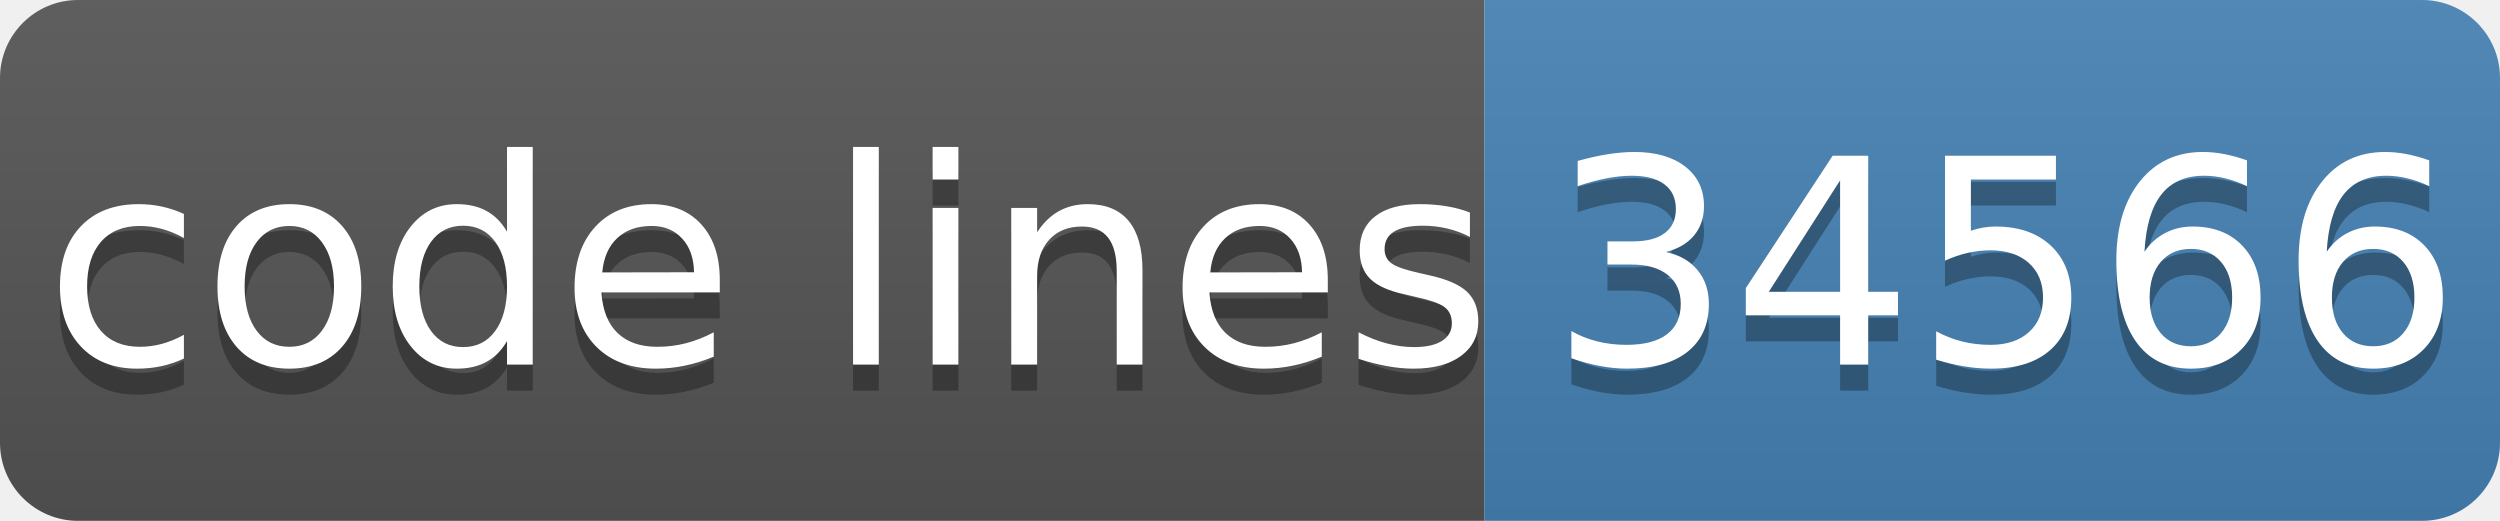
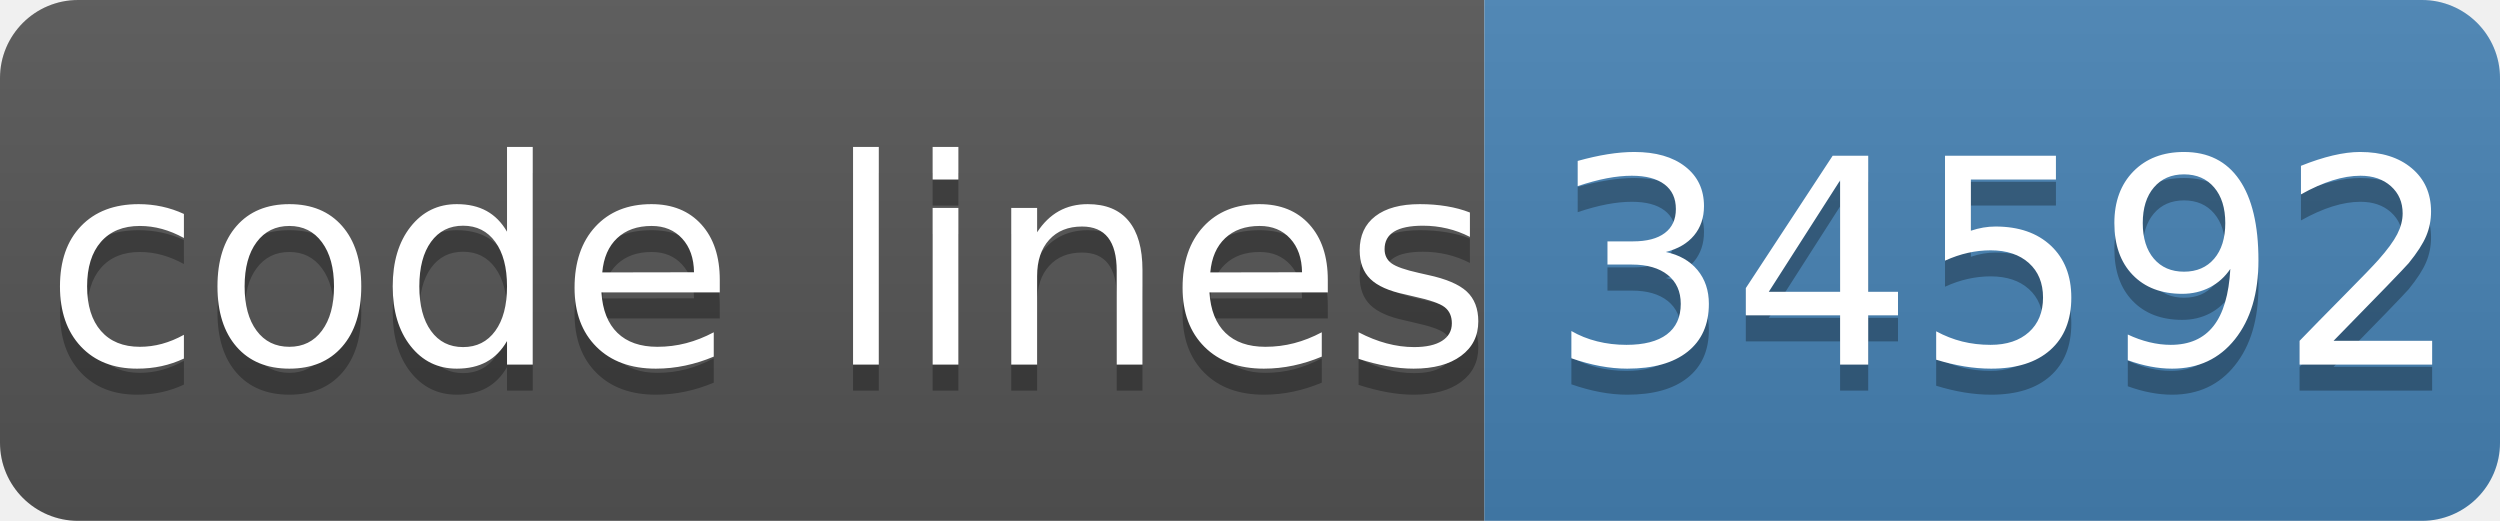
- <svg xmlns="http://www.w3.org/2000/svg" width="96" height="20" role="img" aria-label="code lines: 34566">
+ <svg xmlns="http://www.w3.org/2000/svg" width="96" height="20" role="img" aria-label="code lines: 34592">
  <linearGradient id="s" x2="0" y2="100%">
    <stop offset="0" stop-color="#bbb" stop-opacity=".1" />
    <stop offset="1" stop-opacity=".1" />
  </linearGradient>
  <clipPath id="r">
    <rect width="96" height="20" rx="3" fill="#fff" />
  </clipPath>
  <g clip-path="url(#r)">
    <rect width="57" height="20" fill="#555" />
    <rect x="57" width="40" height="20" fill="#4682b4" />
    <rect width="96" height="20" fill="url(#s)" />
  </g>
  <g fill="#fff" text-anchor="middle" font-family="Verdana,Geneva,DejaVu Sans,sans-serif" text-rendering="geometricPrecision" font-size="110">
    <text aria-hidden="true" x="295" y="150" fill="#010101" fill-opacity=".3" transform="scale(.1)" textLength="510">code lines</text>
    <text x="295" y="140" transform="scale(.1)" fill="#fff" textLength="510">code lines</text>
-     <text aria-hidden="true" x="770" y="150" fill="#010101" fill-opacity=".3" transform="scale(.1)" textLength="320">34566</text>
-     <text x="770" y="140" transform="scale(.1)" fill="#fff" textLength="320">34566</text>
+     <text aria-hidden="true" x="770" y="150" fill="#010101" fill-opacity=".3" transform="scale(.1)" textLength="320">34592</text>
+     <text x="770" y="140" transform="scale(.1)" fill="#fff" textLength="320">34592</text>
  </g>
</svg>
